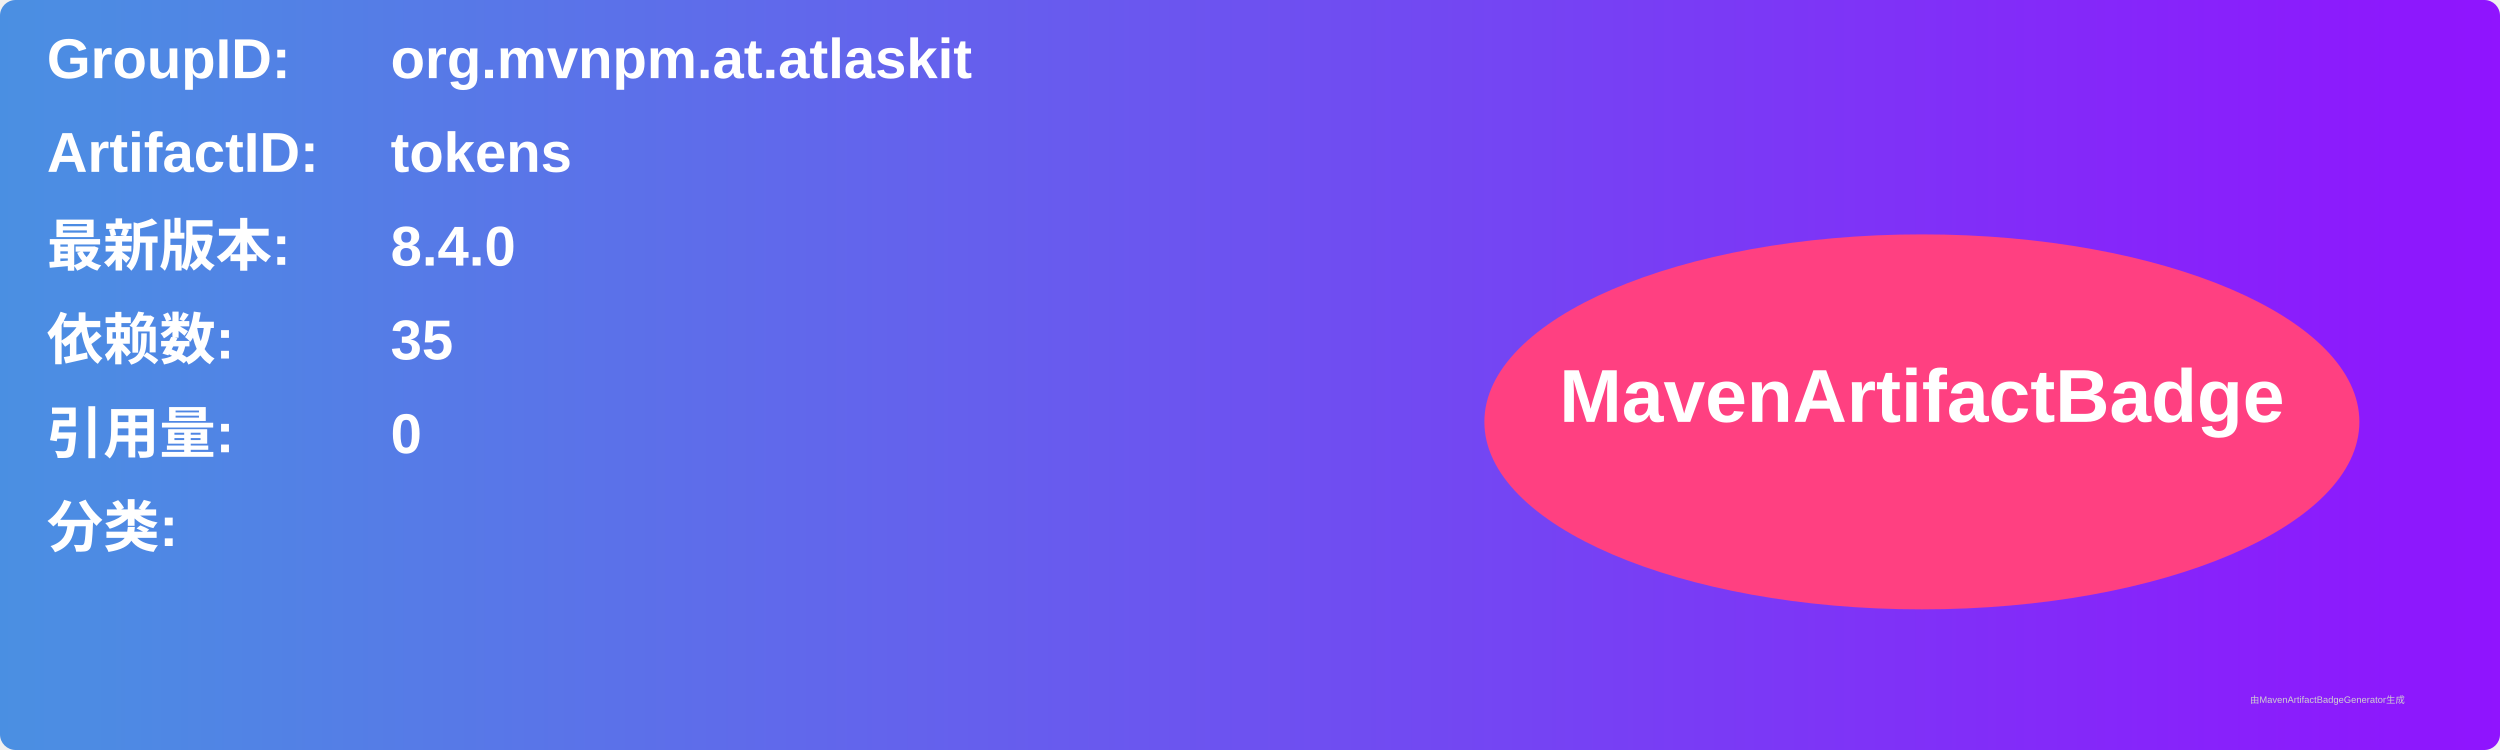
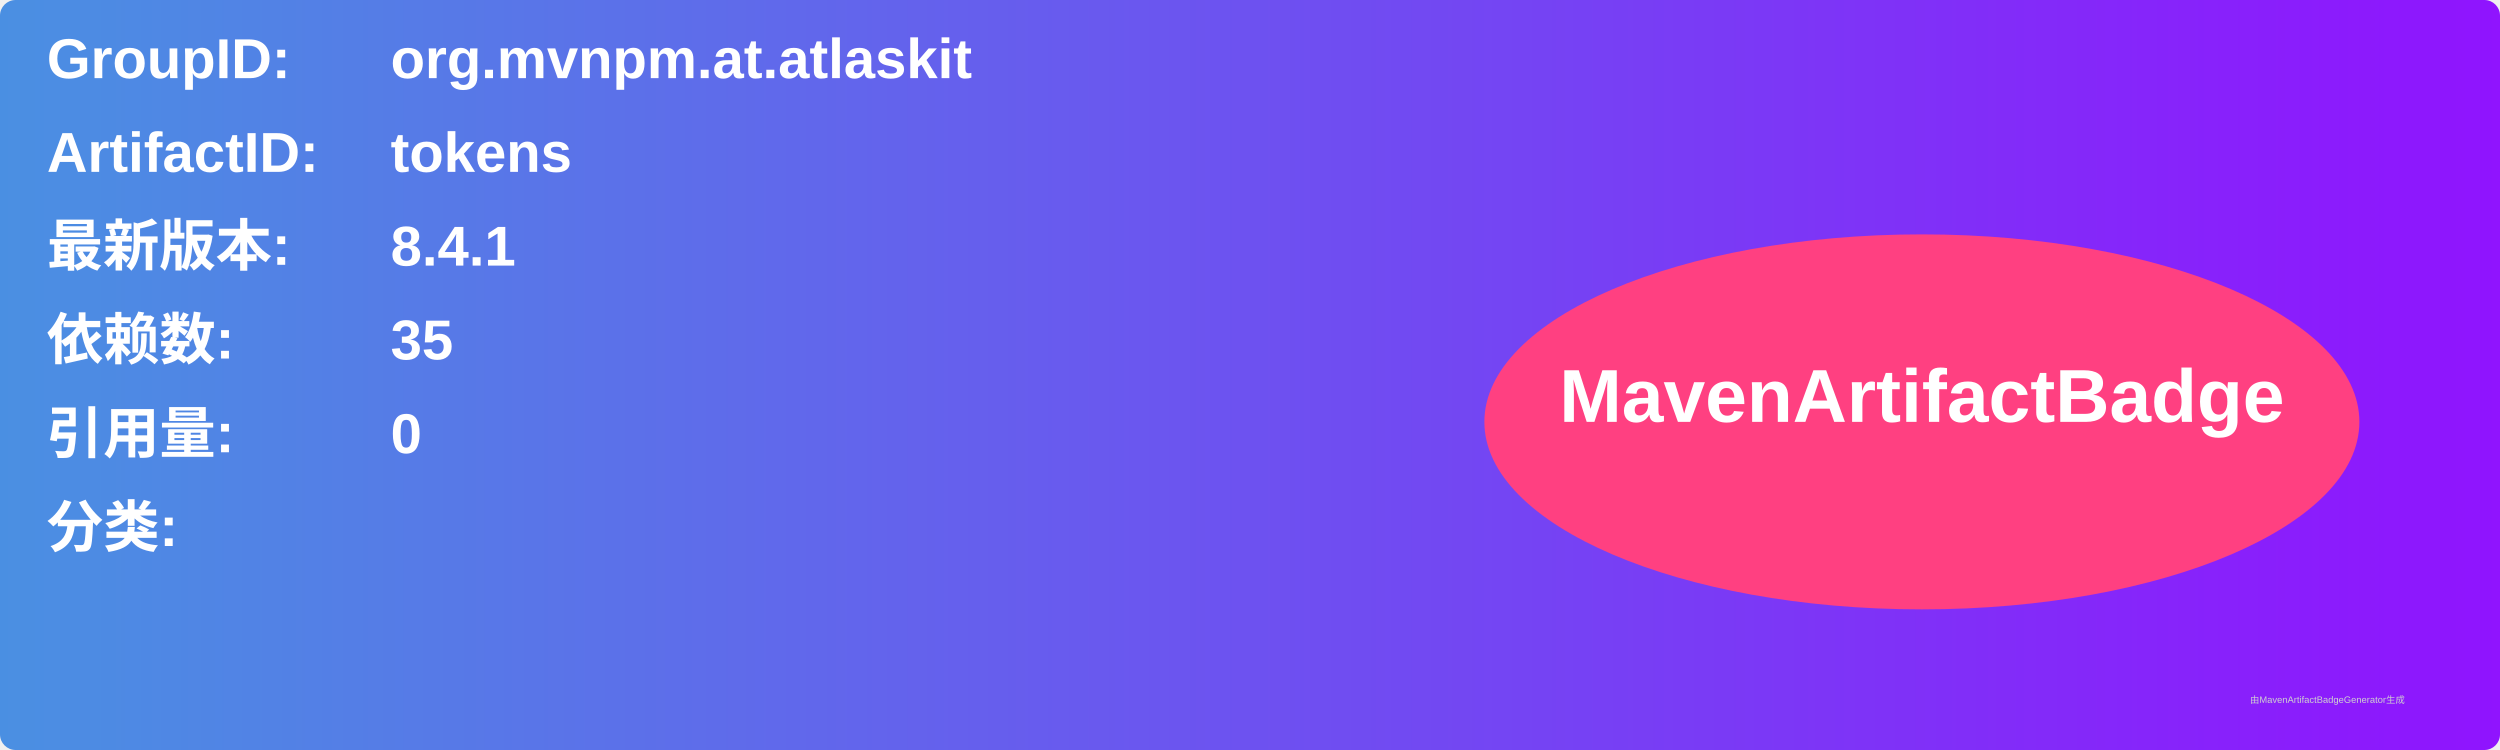
<svg xmlns="http://www.w3.org/2000/svg" width="800" height="240" viewBox="0 0 800 240">
  <linearGradient id="grad" x1="0%" y1="0%" x2="100%" y2="0%">
    <stop offset="0%" stop-color="#4a90e2" />
    <stop offset="100%" stop-color="#9013fe" />
  </linearGradient>
  <rect width="100%" height="100%" rx="5" ry="5" fill="url(#grad)" />
  <g transform="translate(15, 15)">
    <text x="0" y="10" font-family="Arial" font-size="18" fill="white" font-weight="bold" width="260">GroupID:</text>
    <text x="110" y="10" font-family="Arial" font-size="18" fill="white" font-weight="bold" width="460">org.mvnpm.at.atlaskit</text>
    <text x="0" y="40" font-family="Arial" font-size="18" fill="white" font-weight="bold" width="260">ArtifactID:</text>
    <text x="110" y="40" font-family="Arial" font-size="18" fill="white" font-weight="bold" width="460">tokens</text>
    <text x="0" y="70" font-family="Arial" font-size="18" fill="white" font-weight="bold">最新版本:</text>
    <text x="110" y="70" font-family="Arial" font-size="18" fill="white" font-weight="bold">
-       <tspan font-weight="bold">8.4.0</tspan>
+       <tspan font-weight="bold">8.4.1</tspan>
    </text>
    <text x="0" y="100" font-family="Arial" font-size="18" fill="white" font-weight="bold">依赖数: </text>
    <text x="110" y="100" font-family="Arial" font-size="18" fill="white">
      <tspan font-weight="bold">35</tspan>
    </text>
    <text x="0" y="130" font-family="Arial" font-size="18" fill="white" font-weight="bold">引用量: </text>
    <text x="110" y="130" font-family="Arial" font-size="18" fill="white">
      <tspan font-weight="bold">0</tspan>
    </text>
    <text x="0" y="160" font-family="Arial" font-size="18" fill="white" font-weight="bold">分类:</text>
    <text x="10" y="190" font-family="Arial" font-size="10" fill="white">
      <tspan font-weight="bold" />
    </text>
    <ellipse cx="600" cy="120" rx="140" ry="60" fill="#ff4081" />
    <text x="600" y="120" text-anchor="middle" font-family="Arial" font-size="24" fill="white" font-weight="bold">MavenArtifactBadge</text>
  </g>
  <text x="720" y="225" font-family="Arial" font-size="3" fill="#d0d0d0">由MavenArtifactBadgeGenerator生成</text>
</svg>
